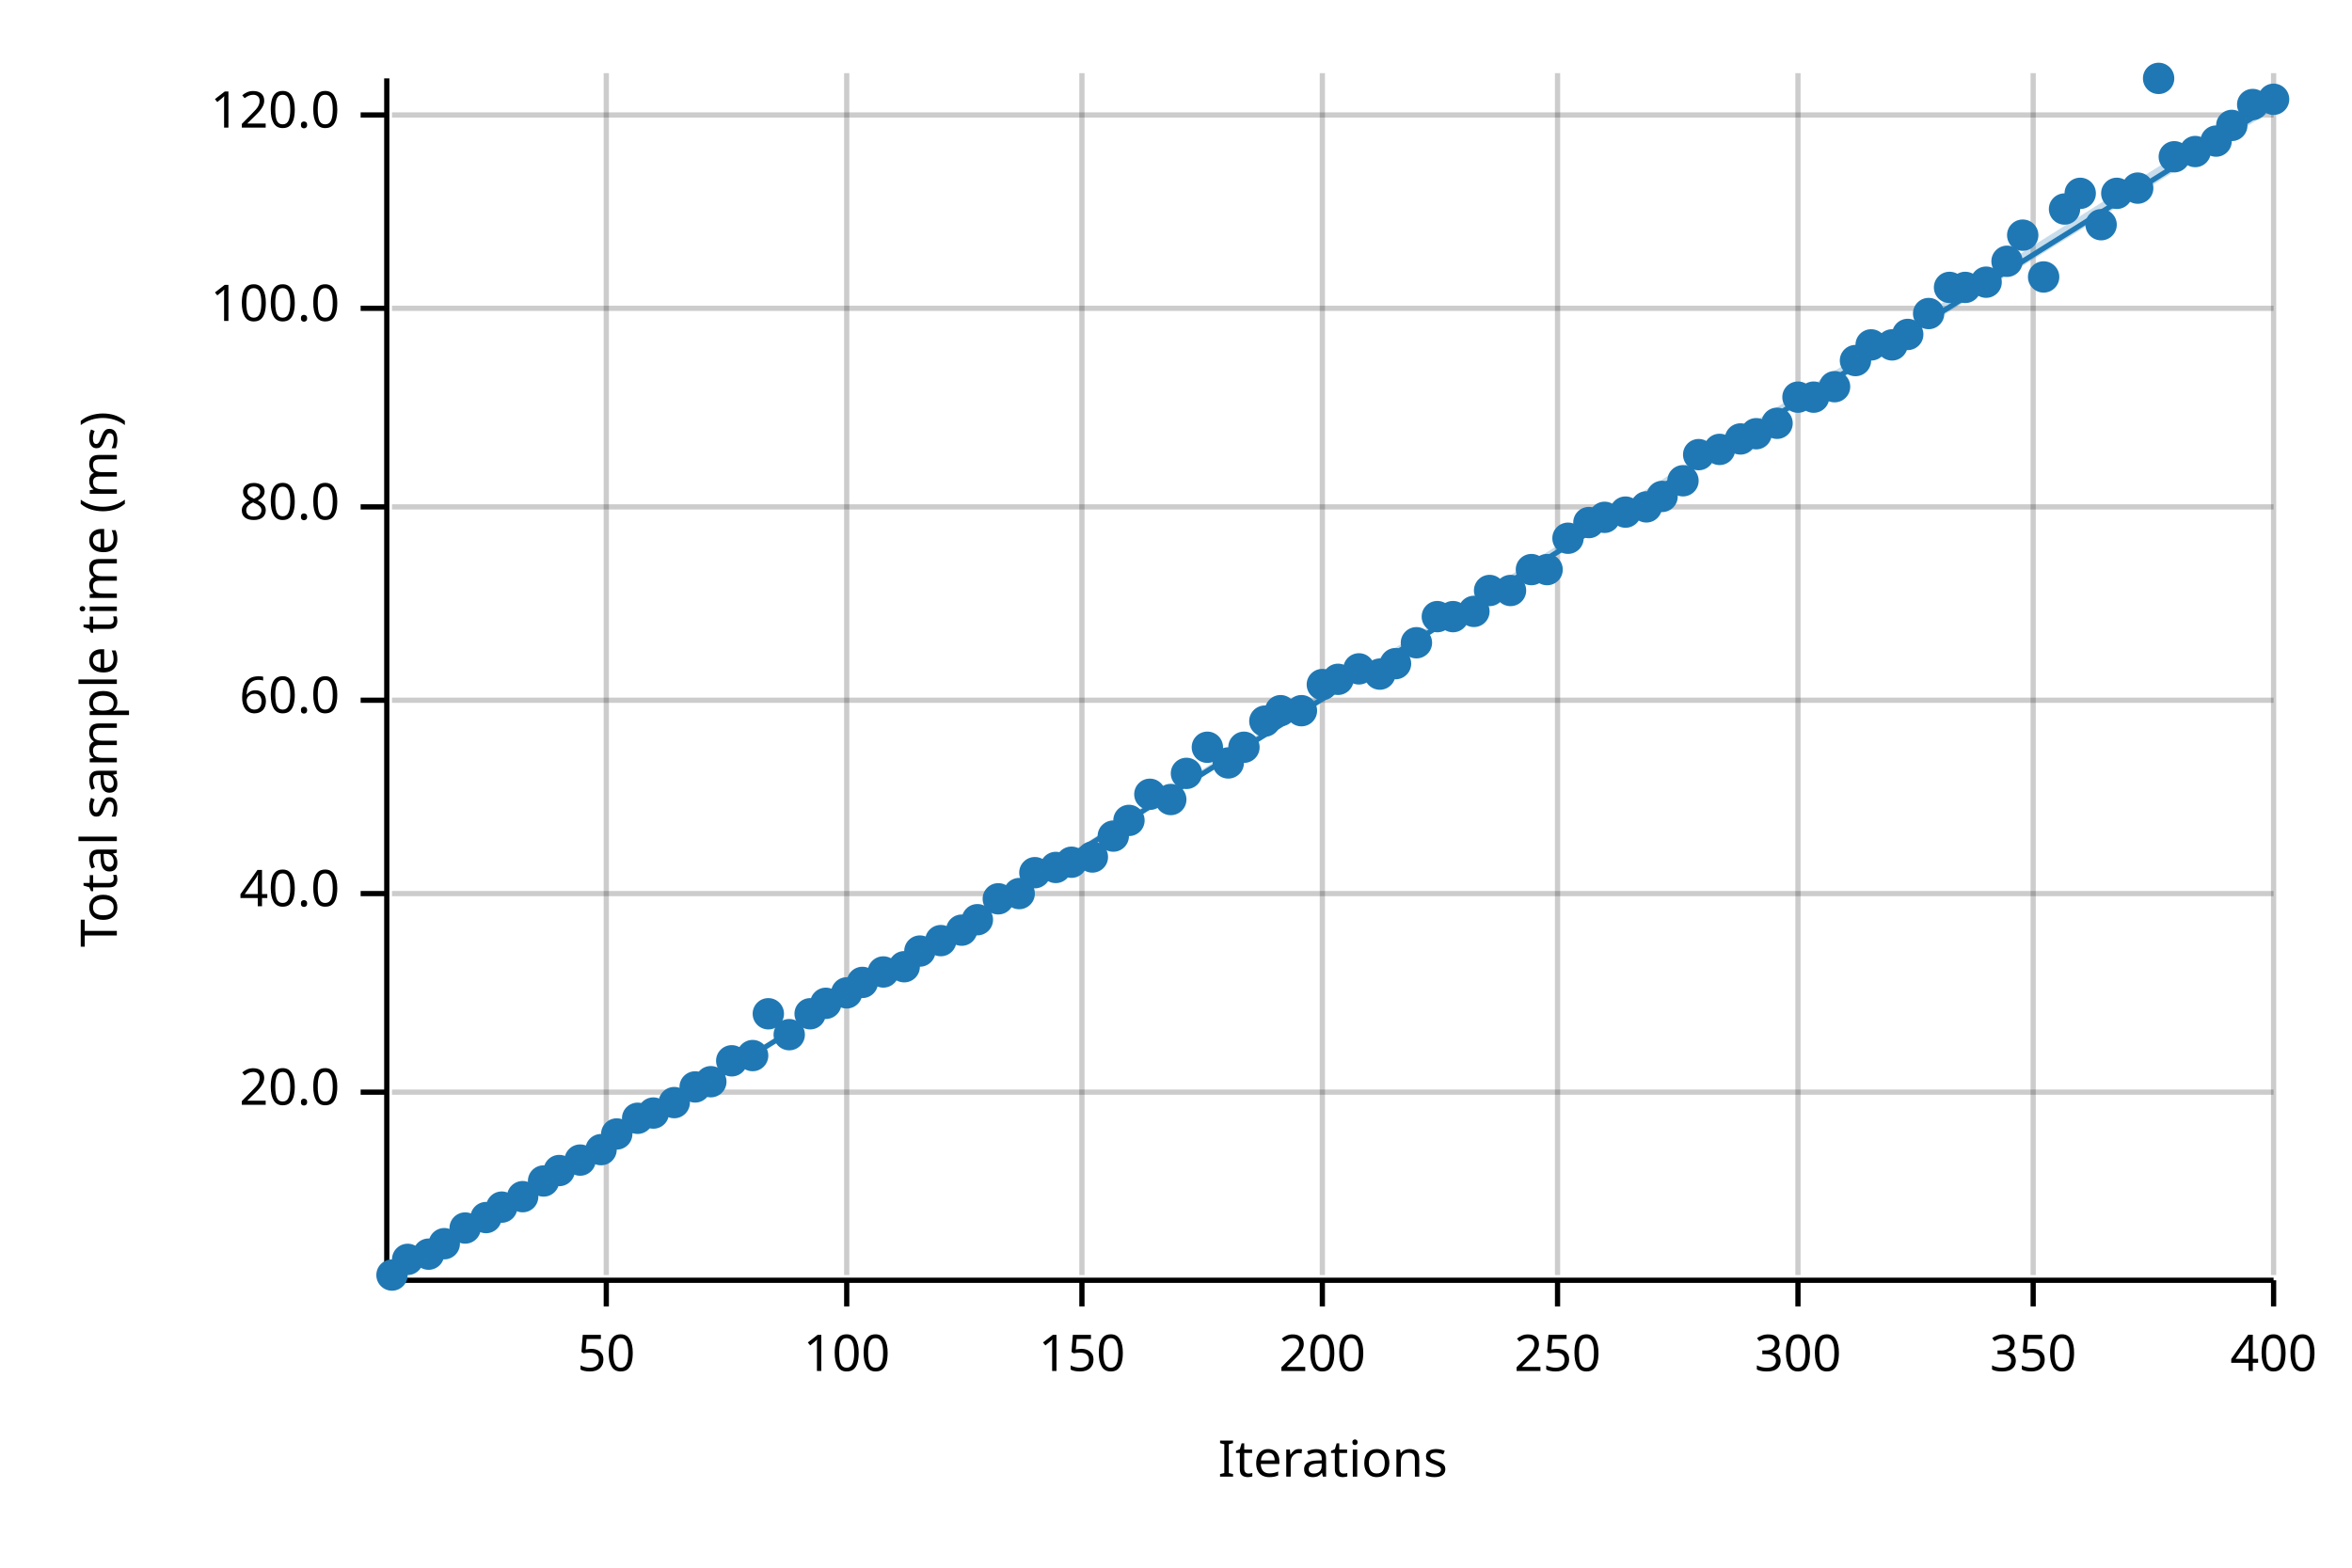
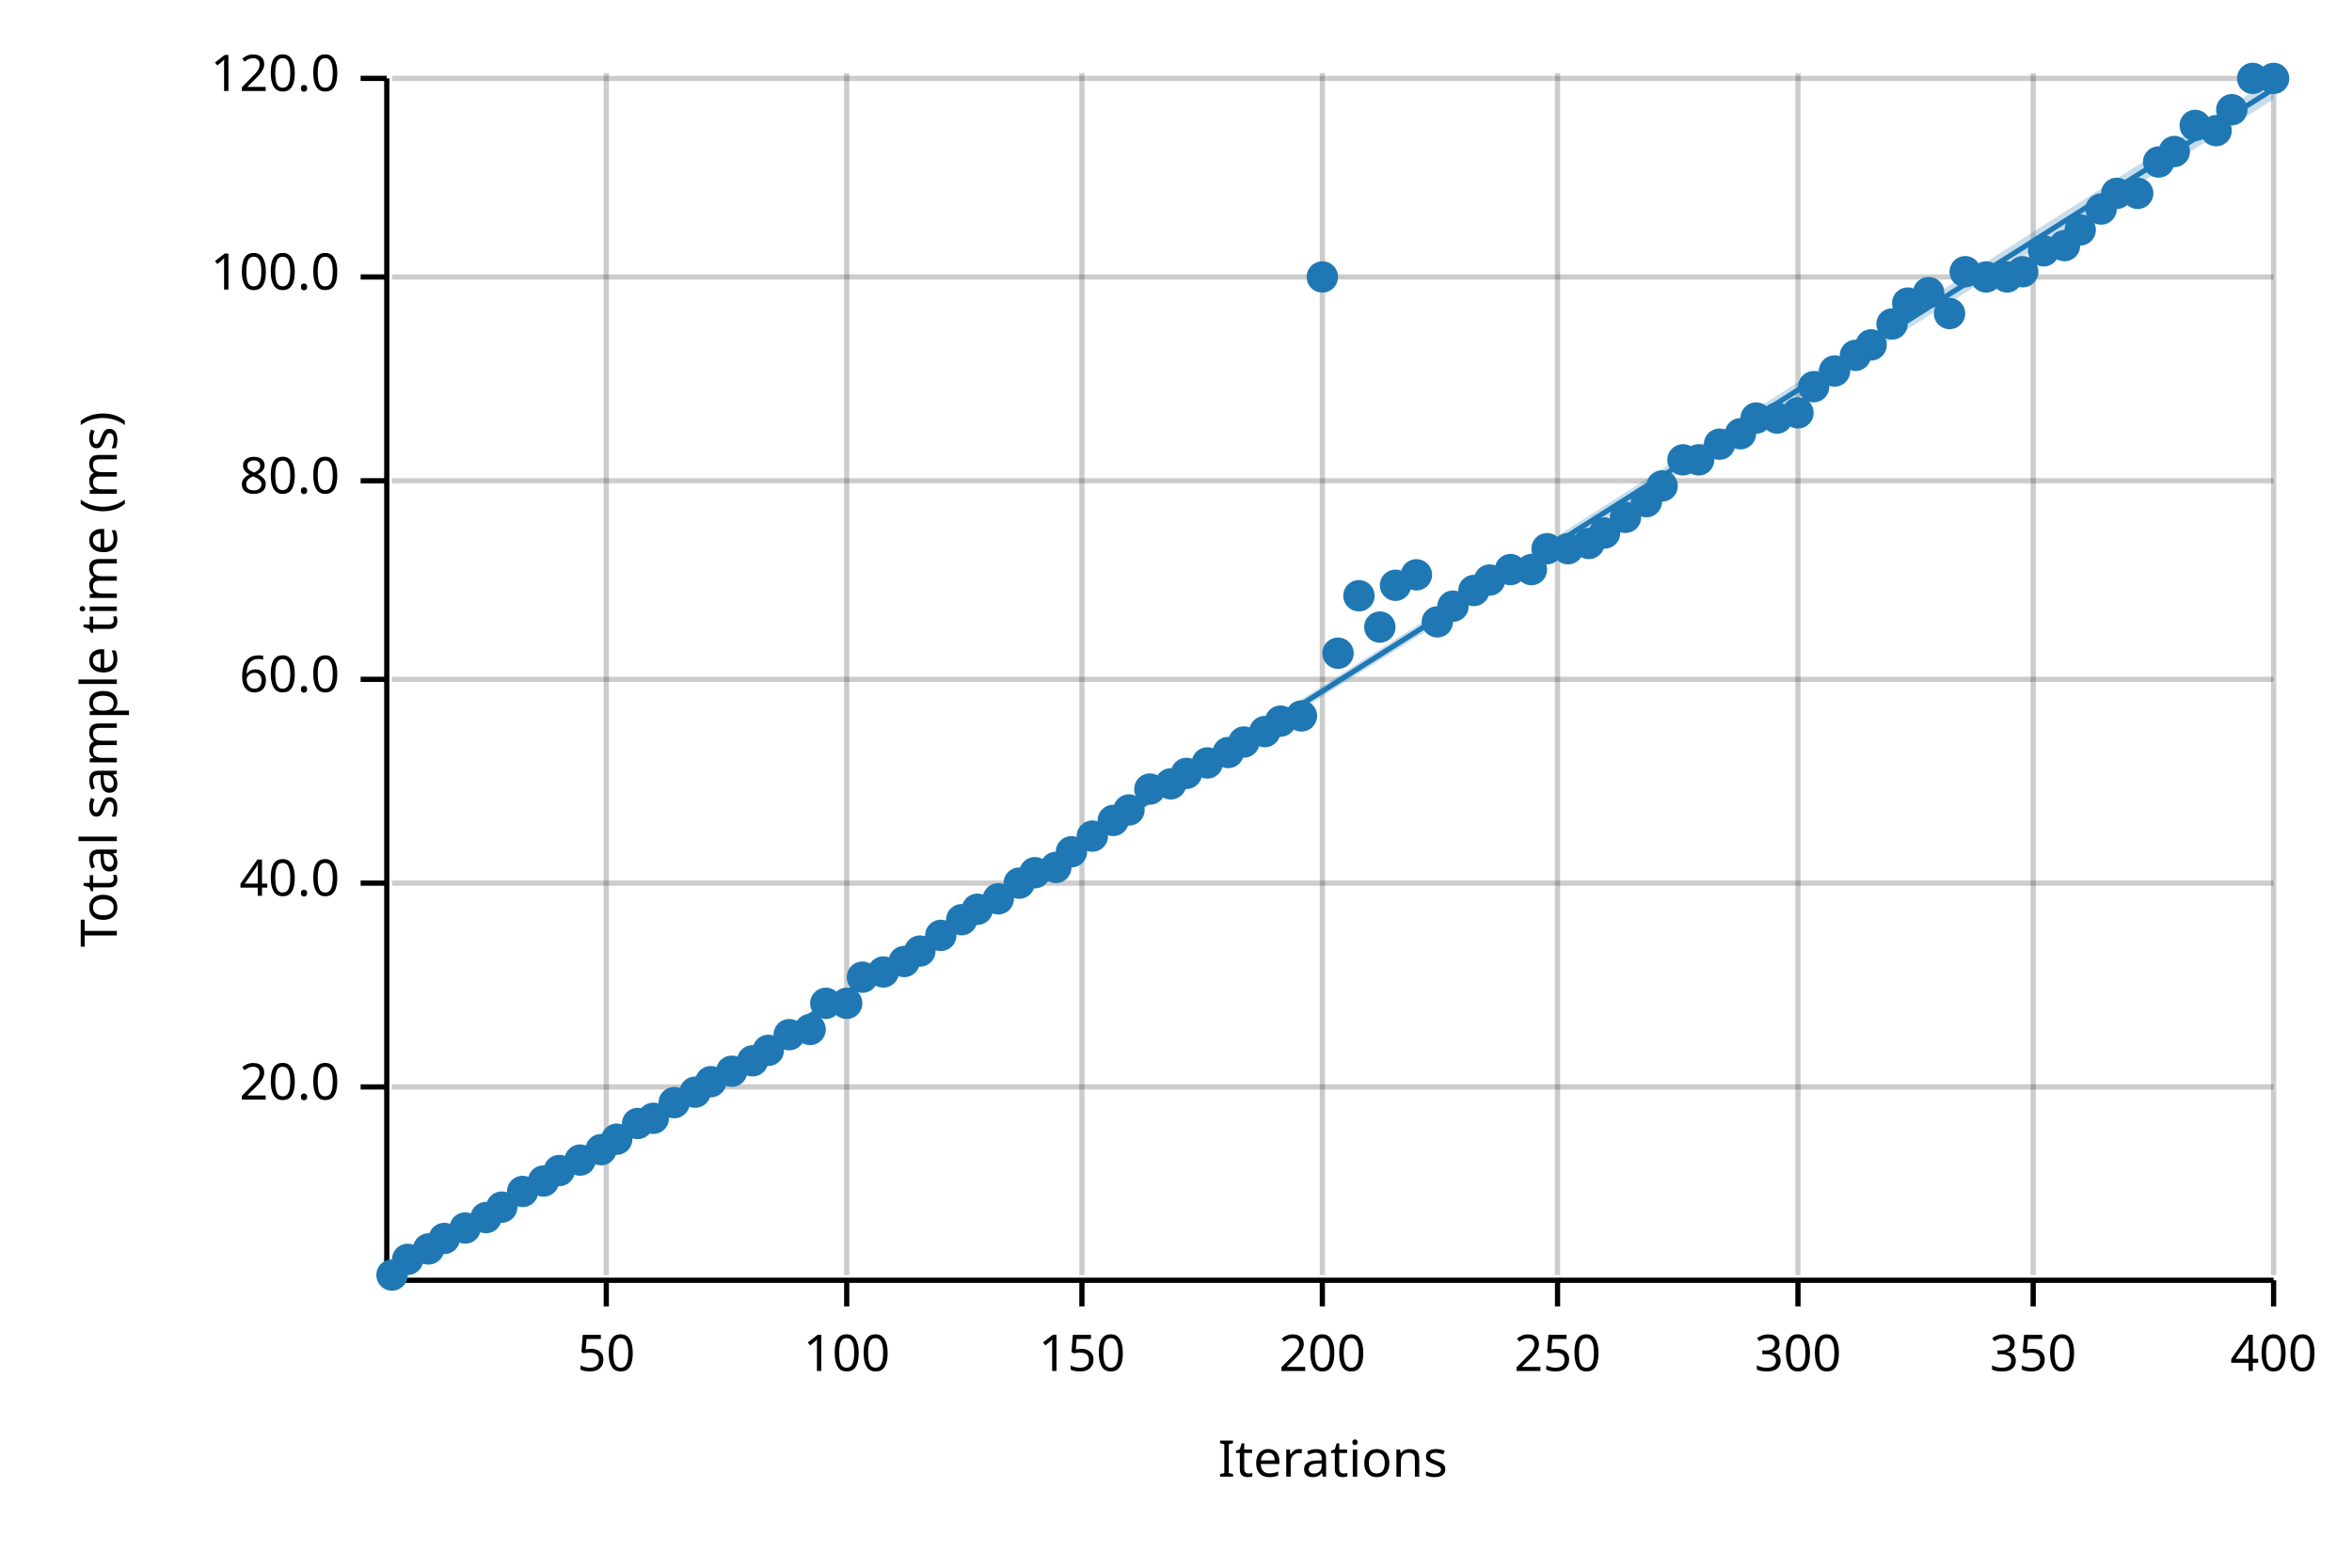
<svg xmlns="http://www.w3.org/2000/svg" width="450" height="300" viewBox="0 0 450 300">
  <text x="15" y="130" dy="0.76em" text-anchor="middle" font-family="sans-serif" font-size="9.677" opacity="1" fill="#000000" transform="rotate(270, 15, 130)">
Total sample time (ms)
</text>
  <text x="255" y="285" dy="-0.5ex" text-anchor="middle" font-family="sans-serif" font-size="9.677" opacity="1" fill="#000000">
Iterations
</text>
  <line opacity="0.2" stroke="#000000" stroke-width="1" x1="116" y1="244" x2="116" y2="14" />
  <line opacity="0.2" stroke="#000000" stroke-width="1" x1="162" y1="244" x2="162" y2="14" />
  <line opacity="0.2" stroke="#000000" stroke-width="1" x1="207" y1="244" x2="207" y2="14" />
  <line opacity="0.2" stroke="#000000" stroke-width="1" x1="253" y1="244" x2="253" y2="14" />
  <line opacity="0.2" stroke="#000000" stroke-width="1" x1="298" y1="244" x2="298" y2="14" />
  <line opacity="0.2" stroke="#000000" stroke-width="1" x1="344" y1="244" x2="344" y2="14" />
  <line opacity="0.2" stroke="#000000" stroke-width="1" x1="389" y1="244" x2="389" y2="14" />
  <line opacity="0.2" stroke="#000000" stroke-width="1" x1="435" y1="244" x2="435" y2="14" />
-   <line opacity="0.2" stroke="#000000" stroke-width="1" x1="75" y1="209" x2="435" y2="209" />
-   <line opacity="0.2" stroke="#000000" stroke-width="1" x1="75" y1="171" x2="435" y2="171" />
-   <line opacity="0.2" stroke="#000000" stroke-width="1" x1="75" y1="134" x2="435" y2="134" />
-   <line opacity="0.2" stroke="#000000" stroke-width="1" x1="75" y1="97" x2="435" y2="97" />
-   <line opacity="0.2" stroke="#000000" stroke-width="1" x1="75" y1="59" x2="435" y2="59" />
-   <line opacity="0.2" stroke="#000000" stroke-width="1" x1="75" y1="22" x2="435" y2="22" />
+   <line opacity="0.2" stroke="#000000" stroke-width="1" x1="75" y1="208" x2="435" y2="208" />
+   <line opacity="0.2" stroke="#000000" stroke-width="1" x1="75" y1="169" x2="435" y2="169" />
+   <line opacity="0.2" stroke="#000000" stroke-width="1" x1="75" y1="130" x2="435" y2="130" />
+   <line opacity="0.2" stroke="#000000" stroke-width="1" x1="75" y1="92" x2="435" y2="92" />
+   <line opacity="0.2" stroke="#000000" stroke-width="1" x1="75" y1="53" x2="435" y2="53" />
+   <line opacity="0.2" stroke="#000000" stroke-width="1" x1="75" y1="15" x2="435" y2="15" />
  <polyline fill="none" opacity="1" stroke="#000000" stroke-width="1" points="74,15 74,245 " />
-   <text x="65" y="209" dy="0.5ex" text-anchor="end" font-family="sans-serif" font-size="9.677" opacity="1" fill="#000000">
+   <text x="65" y="208" dy="0.5ex" text-anchor="end" font-family="sans-serif" font-size="9.677" opacity="1" fill="#000000">
20.0
</text>
-   <polyline fill="none" opacity="1" stroke="#000000" stroke-width="1" points="69,209 74,209 " />
-   <text x="65" y="171" dy="0.5ex" text-anchor="end" font-family="sans-serif" font-size="9.677" opacity="1" fill="#000000">
+   <polyline fill="none" opacity="1" stroke="#000000" stroke-width="1" points="69,208 74,208 " />
+   <text x="65" y="169" dy="0.5ex" text-anchor="end" font-family="sans-serif" font-size="9.677" opacity="1" fill="#000000">
40.0
</text>
-   <polyline fill="none" opacity="1" stroke="#000000" stroke-width="1" points="69,171 74,171 " />
-   <text x="65" y="134" dy="0.5ex" text-anchor="end" font-family="sans-serif" font-size="9.677" opacity="1" fill="#000000">
+   <polyline fill="none" opacity="1" stroke="#000000" stroke-width="1" points="69,169 74,169 " />
+   <text x="65" y="130" dy="0.5ex" text-anchor="end" font-family="sans-serif" font-size="9.677" opacity="1" fill="#000000">
60.0
</text>
-   <polyline fill="none" opacity="1" stroke="#000000" stroke-width="1" points="69,134 74,134 " />
-   <text x="65" y="97" dy="0.5ex" text-anchor="end" font-family="sans-serif" font-size="9.677" opacity="1" fill="#000000">
+   <polyline fill="none" opacity="1" stroke="#000000" stroke-width="1" points="69,130 74,130 " />
+   <text x="65" y="92" dy="0.5ex" text-anchor="end" font-family="sans-serif" font-size="9.677" opacity="1" fill="#000000">
80.0
</text>
-   <polyline fill="none" opacity="1" stroke="#000000" stroke-width="1" points="69,97 74,97 " />
-   <text x="65" y="59" dy="0.5ex" text-anchor="end" font-family="sans-serif" font-size="9.677" opacity="1" fill="#000000">
+   <polyline fill="none" opacity="1" stroke="#000000" stroke-width="1" points="69,92 74,92 " />
+   <text x="65" y="53" dy="0.5ex" text-anchor="end" font-family="sans-serif" font-size="9.677" opacity="1" fill="#000000">
100.0
</text>
-   <polyline fill="none" opacity="1" stroke="#000000" stroke-width="1" points="69,59 74,59 " />
-   <text x="65" y="22" dy="0.5ex" text-anchor="end" font-family="sans-serif" font-size="9.677" opacity="1" fill="#000000">
+   <polyline fill="none" opacity="1" stroke="#000000" stroke-width="1" points="69,53 74,53 " />
+   <text x="65" y="15" dy="0.5ex" text-anchor="end" font-family="sans-serif" font-size="9.677" opacity="1" fill="#000000">
120.0
</text>
-   <polyline fill="none" opacity="1" stroke="#000000" stroke-width="1" points="69,22 74,22 " />
+   <polyline fill="none" opacity="1" stroke="#000000" stroke-width="1" points="69,15 74,15 " />
  <polyline fill="none" opacity="1" stroke="#000000" stroke-width="1" points="75,245 435,245 " />
  <text x="116" y="255" dy="0.76em" text-anchor="middle" font-family="sans-serif" font-size="9.677" opacity="1" fill="#000000">
50
</text>
  <polyline fill="none" opacity="1" stroke="#000000" stroke-width="1" points="116,245 116,250 " />
  <text x="162" y="255" dy="0.76em" text-anchor="middle" font-family="sans-serif" font-size="9.677" opacity="1" fill="#000000">
100
</text>
  <polyline fill="none" opacity="1" stroke="#000000" stroke-width="1" points="162,245 162,250 " />
  <text x="207" y="255" dy="0.76em" text-anchor="middle" font-family="sans-serif" font-size="9.677" opacity="1" fill="#000000">
150
</text>
  <polyline fill="none" opacity="1" stroke="#000000" stroke-width="1" points="207,245 207,250 " />
  <text x="253" y="255" dy="0.76em" text-anchor="middle" font-family="sans-serif" font-size="9.677" opacity="1" fill="#000000">
200
</text>
  <polyline fill="none" opacity="1" stroke="#000000" stroke-width="1" points="253,245 253,250 " />
  <text x="298" y="255" dy="0.76em" text-anchor="middle" font-family="sans-serif" font-size="9.677" opacity="1" fill="#000000">
250
</text>
  <polyline fill="none" opacity="1" stroke="#000000" stroke-width="1" points="298,245 298,250 " />
  <text x="344" y="255" dy="0.76em" text-anchor="middle" font-family="sans-serif" font-size="9.677" opacity="1" fill="#000000">
300
</text>
  <polyline fill="none" opacity="1" stroke="#000000" stroke-width="1" points="344,245 344,250 " />
  <text x="389" y="255" dy="0.76em" text-anchor="middle" font-family="sans-serif" font-size="9.677" opacity="1" fill="#000000">
350
</text>
  <polyline fill="none" opacity="1" stroke="#000000" stroke-width="1" points="389,245 389,250 " />
  <text x="435" y="255" dy="0.76em" text-anchor="middle" font-family="sans-serif" font-size="9.677" opacity="1" fill="#000000">
400
</text>
  <polyline fill="none" opacity="1" stroke="#000000" stroke-width="1" points="435,245 435,250 " />
  <circle cx="75" cy="244" r="3" opacity="1" fill="#1F78B4" stroke="none" stroke-width="1" />
  <circle cx="78" cy="241" r="3" opacity="1" fill="#1F78B4" stroke="none" stroke-width="1" />
-   <circle cx="82" cy="240" r="3" opacity="1" fill="#1F78B4" stroke="none" stroke-width="1" />
-   <circle cx="85" cy="238" r="3" opacity="1" fill="#1F78B4" stroke="none" stroke-width="1" />
+   <circle cx="82" cy="239" r="3" opacity="1" fill="#1F78B4" stroke="none" stroke-width="1" />
+   <circle cx="85" cy="237" r="3" opacity="1" fill="#1F78B4" stroke="none" stroke-width="1" />
  <circle cx="89" cy="235" r="3" opacity="1" fill="#1F78B4" stroke="none" stroke-width="1" />
  <circle cx="93" cy="233" r="3" opacity="1" fill="#1F78B4" stroke="none" stroke-width="1" />
  <circle cx="96" cy="231" r="3" opacity="1" fill="#1F78B4" stroke="none" stroke-width="1" />
-   <circle cx="100" cy="229" r="3" opacity="1" fill="#1F78B4" stroke="none" stroke-width="1" />
+   <circle cx="100" cy="228" r="3" opacity="1" fill="#1F78B4" stroke="none" stroke-width="1" />
  <circle cx="104" cy="226" r="3" opacity="1" fill="#1F78B4" stroke="none" stroke-width="1" />
  <circle cx="107" cy="224" r="3" opacity="1" fill="#1F78B4" stroke="none" stroke-width="1" />
  <circle cx="111" cy="222" r="3" opacity="1" fill="#1F78B4" stroke="none" stroke-width="1" />
  <circle cx="115" cy="220" r="3" opacity="1" fill="#1F78B4" stroke="none" stroke-width="1" />
-   <circle cx="118" cy="217" r="3" opacity="1" fill="#1F78B4" stroke="none" stroke-width="1" />
-   <circle cx="122" cy="214" r="3" opacity="1" fill="#1F78B4" stroke="none" stroke-width="1" />
-   <circle cx="125" cy="213" r="3" opacity="1" fill="#1F78B4" stroke="none" stroke-width="1" />
+   <circle cx="118" cy="218" r="3" opacity="1" fill="#1F78B4" stroke="none" stroke-width="1" />
+   <circle cx="122" cy="215" r="3" opacity="1" fill="#1F78B4" stroke="none" stroke-width="1" />
+   <circle cx="125" cy="214" r="3" opacity="1" fill="#1F78B4" stroke="none" stroke-width="1" />
  <circle cx="129" cy="211" r="3" opacity="1" fill="#1F78B4" stroke="none" stroke-width="1" />
-   <circle cx="133" cy="208" r="3" opacity="1" fill="#1F78B4" stroke="none" stroke-width="1" />
+   <circle cx="133" cy="209" r="3" opacity="1" fill="#1F78B4" stroke="none" stroke-width="1" />
  <circle cx="136" cy="207" r="3" opacity="1" fill="#1F78B4" stroke="none" stroke-width="1" />
-   <circle cx="140" cy="203" r="3" opacity="1" fill="#1F78B4" stroke="none" stroke-width="1" />
-   <circle cx="144" cy="202" r="3" opacity="1" fill="#1F78B4" stroke="none" stroke-width="1" />
-   <circle cx="147" cy="194" r="3" opacity="1" fill="#1F78B4" stroke="none" stroke-width="1" />
+   <circle cx="140" cy="205" r="3" opacity="1" fill="#1F78B4" stroke="none" stroke-width="1" />
+   <circle cx="144" cy="203" r="3" opacity="1" fill="#1F78B4" stroke="none" stroke-width="1" />
+   <circle cx="147" cy="201" r="3" opacity="1" fill="#1F78B4" stroke="none" stroke-width="1" />
  <circle cx="151" cy="198" r="3" opacity="1" fill="#1F78B4" stroke="none" stroke-width="1" />
-   <circle cx="155" cy="194" r="3" opacity="1" fill="#1F78B4" stroke="none" stroke-width="1" />
+   <circle cx="155" cy="197" r="3" opacity="1" fill="#1F78B4" stroke="none" stroke-width="1" />
  <circle cx="158" cy="192" r="3" opacity="1" fill="#1F78B4" stroke="none" stroke-width="1" />
-   <circle cx="162" cy="190" r="3" opacity="1" fill="#1F78B4" stroke="none" stroke-width="1" />
-   <circle cx="165" cy="188" r="3" opacity="1" fill="#1F78B4" stroke="none" stroke-width="1" />
+   <circle cx="162" cy="192" r="3" opacity="1" fill="#1F78B4" stroke="none" stroke-width="1" />
+   <circle cx="165" cy="187" r="3" opacity="1" fill="#1F78B4" stroke="none" stroke-width="1" />
  <circle cx="169" cy="186" r="3" opacity="1" fill="#1F78B4" stroke="none" stroke-width="1" />
-   <circle cx="173" cy="185" r="3" opacity="1" fill="#1F78B4" stroke="none" stroke-width="1" />
+   <circle cx="173" cy="184" r="3" opacity="1" fill="#1F78B4" stroke="none" stroke-width="1" />
  <circle cx="176" cy="182" r="3" opacity="1" fill="#1F78B4" stroke="none" stroke-width="1" />
-   <circle cx="180" cy="180" r="3" opacity="1" fill="#1F78B4" stroke="none" stroke-width="1" />
-   <circle cx="184" cy="178" r="3" opacity="1" fill="#1F78B4" stroke="none" stroke-width="1" />
-   <circle cx="187" cy="176" r="3" opacity="1" fill="#1F78B4" stroke="none" stroke-width="1" />
+   <circle cx="180" cy="179" r="3" opacity="1" fill="#1F78B4" stroke="none" stroke-width="1" />
+   <circle cx="184" cy="176" r="3" opacity="1" fill="#1F78B4" stroke="none" stroke-width="1" />
+   <circle cx="187" cy="174" r="3" opacity="1" fill="#1F78B4" stroke="none" stroke-width="1" />
  <circle cx="191" cy="172" r="3" opacity="1" fill="#1F78B4" stroke="none" stroke-width="1" />
-   <circle cx="195" cy="171" r="3" opacity="1" fill="#1F78B4" stroke="none" stroke-width="1" />
+   <circle cx="195" cy="169" r="3" opacity="1" fill="#1F78B4" stroke="none" stroke-width="1" />
  <circle cx="198" cy="167" r="3" opacity="1" fill="#1F78B4" stroke="none" stroke-width="1" />
  <circle cx="202" cy="166" r="3" opacity="1" fill="#1F78B4" stroke="none" stroke-width="1" />
-   <circle cx="205" cy="165" r="3" opacity="1" fill="#1F78B4" stroke="none" stroke-width="1" />
-   <circle cx="209" cy="164" r="3" opacity="1" fill="#1F78B4" stroke="none" stroke-width="1" />
-   <circle cx="213" cy="160" r="3" opacity="1" fill="#1F78B4" stroke="none" stroke-width="1" />
-   <circle cx="216" cy="157" r="3" opacity="1" fill="#1F78B4" stroke="none" stroke-width="1" />
-   <circle cx="220" cy="152" r="3" opacity="1" fill="#1F78B4" stroke="none" stroke-width="1" />
-   <circle cx="224" cy="153" r="3" opacity="1" fill="#1F78B4" stroke="none" stroke-width="1" />
+   <circle cx="205" cy="163" r="3" opacity="1" fill="#1F78B4" stroke="none" stroke-width="1" />
+   <circle cx="209" cy="160" r="3" opacity="1" fill="#1F78B4" stroke="none" stroke-width="1" />
+   <circle cx="213" cy="157" r="3" opacity="1" fill="#1F78B4" stroke="none" stroke-width="1" />
+   <circle cx="216" cy="155" r="3" opacity="1" fill="#1F78B4" stroke="none" stroke-width="1" />
+   <circle cx="220" cy="151" r="3" opacity="1" fill="#1F78B4" stroke="none" stroke-width="1" />
+   <circle cx="224" cy="150" r="3" opacity="1" fill="#1F78B4" stroke="none" stroke-width="1" />
  <circle cx="227" cy="148" r="3" opacity="1" fill="#1F78B4" stroke="none" stroke-width="1" />
-   <circle cx="231" cy="143" r="3" opacity="1" fill="#1F78B4" stroke="none" stroke-width="1" />
-   <circle cx="235" cy="146" r="3" opacity="1" fill="#1F78B4" stroke="none" stroke-width="1" />
-   <circle cx="238" cy="143" r="3" opacity="1" fill="#1F78B4" stroke="none" stroke-width="1" />
-   <circle cx="242" cy="138" r="3" opacity="1" fill="#1F78B4" stroke="none" stroke-width="1" />
-   <circle cx="245" cy="136" r="3" opacity="1" fill="#1F78B4" stroke="none" stroke-width="1" />
-   <circle cx="249" cy="136" r="3" opacity="1" fill="#1F78B4" stroke="none" stroke-width="1" />
-   <circle cx="253" cy="131" r="3" opacity="1" fill="#1F78B4" stroke="none" stroke-width="1" />
-   <circle cx="256" cy="130" r="3" opacity="1" fill="#1F78B4" stroke="none" stroke-width="1" />
-   <circle cx="260" cy="128" r="3" opacity="1" fill="#1F78B4" stroke="none" stroke-width="1" />
-   <circle cx="264" cy="129" r="3" opacity="1" fill="#1F78B4" stroke="none" stroke-width="1" />
-   <circle cx="267" cy="127" r="3" opacity="1" fill="#1F78B4" stroke="none" stroke-width="1" />
-   <circle cx="271" cy="123" r="3" opacity="1" fill="#1F78B4" stroke="none" stroke-width="1" />
-   <circle cx="275" cy="118" r="3" opacity="1" fill="#1F78B4" stroke="none" stroke-width="1" />
-   <circle cx="278" cy="118" r="3" opacity="1" fill="#1F78B4" stroke="none" stroke-width="1" />
-   <circle cx="282" cy="117" r="3" opacity="1" fill="#1F78B4" stroke="none" stroke-width="1" />
-   <circle cx="285" cy="113" r="3" opacity="1" fill="#1F78B4" stroke="none" stroke-width="1" />
-   <circle cx="289" cy="113" r="3" opacity="1" fill="#1F78B4" stroke="none" stroke-width="1" />
+   <circle cx="231" cy="146" r="3" opacity="1" fill="#1F78B4" stroke="none" stroke-width="1" />
+   <circle cx="235" cy="144" r="3" opacity="1" fill="#1F78B4" stroke="none" stroke-width="1" />
+   <circle cx="238" cy="142" r="3" opacity="1" fill="#1F78B4" stroke="none" stroke-width="1" />
+   <circle cx="242" cy="140" r="3" opacity="1" fill="#1F78B4" stroke="none" stroke-width="1" />
+   <circle cx="245" cy="138" r="3" opacity="1" fill="#1F78B4" stroke="none" stroke-width="1" />
+   <circle cx="249" cy="137" r="3" opacity="1" fill="#1F78B4" stroke="none" stroke-width="1" />
+   <circle cx="253" cy="53" r="3" opacity="1" fill="#1F78B4" stroke="none" stroke-width="1" />
+   <circle cx="256" cy="125" r="3" opacity="1" fill="#1F78B4" stroke="none" stroke-width="1" />
+   <circle cx="260" cy="114" r="3" opacity="1" fill="#1F78B4" stroke="none" stroke-width="1" />
+   <circle cx="264" cy="120" r="3" opacity="1" fill="#1F78B4" stroke="none" stroke-width="1" />
+   <circle cx="267" cy="112" r="3" opacity="1" fill="#1F78B4" stroke="none" stroke-width="1" />
+   <circle cx="271" cy="110" r="3" opacity="1" fill="#1F78B4" stroke="none" stroke-width="1" />
+   <circle cx="275" cy="119" r="3" opacity="1" fill="#1F78B4" stroke="none" stroke-width="1" />
+   <circle cx="278" cy="116" r="3" opacity="1" fill="#1F78B4" stroke="none" stroke-width="1" />
+   <circle cx="282" cy="113" r="3" opacity="1" fill="#1F78B4" stroke="none" stroke-width="1" />
+   <circle cx="285" cy="111" r="3" opacity="1" fill="#1F78B4" stroke="none" stroke-width="1" />
+   <circle cx="289" cy="109" r="3" opacity="1" fill="#1F78B4" stroke="none" stroke-width="1" />
  <circle cx="293" cy="109" r="3" opacity="1" fill="#1F78B4" stroke="none" stroke-width="1" />
-   <circle cx="296" cy="109" r="3" opacity="1" fill="#1F78B4" stroke="none" stroke-width="1" />
-   <circle cx="300" cy="103" r="3" opacity="1" fill="#1F78B4" stroke="none" stroke-width="1" />
-   <circle cx="304" cy="100" r="3" opacity="1" fill="#1F78B4" stroke="none" stroke-width="1" />
-   <circle cx="307" cy="99" r="3" opacity="1" fill="#1F78B4" stroke="none" stroke-width="1" />
-   <circle cx="311" cy="98" r="3" opacity="1" fill="#1F78B4" stroke="none" stroke-width="1" />
-   <circle cx="315" cy="97" r="3" opacity="1" fill="#1F78B4" stroke="none" stroke-width="1" />
-   <circle cx="318" cy="95" r="3" opacity="1" fill="#1F78B4" stroke="none" stroke-width="1" />
-   <circle cx="322" cy="92" r="3" opacity="1" fill="#1F78B4" stroke="none" stroke-width="1" />
-   <circle cx="325" cy="87" r="3" opacity="1" fill="#1F78B4" stroke="none" stroke-width="1" />
-   <circle cx="329" cy="86" r="3" opacity="1" fill="#1F78B4" stroke="none" stroke-width="1" />
-   <circle cx="333" cy="84" r="3" opacity="1" fill="#1F78B4" stroke="none" stroke-width="1" />
-   <circle cx="336" cy="83" r="3" opacity="1" fill="#1F78B4" stroke="none" stroke-width="1" />
-   <circle cx="340" cy="81" r="3" opacity="1" fill="#1F78B4" stroke="none" stroke-width="1" />
-   <circle cx="344" cy="76" r="3" opacity="1" fill="#1F78B4" stroke="none" stroke-width="1" />
-   <circle cx="347" cy="76" r="3" opacity="1" fill="#1F78B4" stroke="none" stroke-width="1" />
-   <circle cx="351" cy="74" r="3" opacity="1" fill="#1F78B4" stroke="none" stroke-width="1" />
-   <circle cx="355" cy="69" r="3" opacity="1" fill="#1F78B4" stroke="none" stroke-width="1" />
+   <circle cx="296" cy="105" r="3" opacity="1" fill="#1F78B4" stroke="none" stroke-width="1" />
+   <circle cx="300" cy="105" r="3" opacity="1" fill="#1F78B4" stroke="none" stroke-width="1" />
+   <circle cx="304" cy="104" r="3" opacity="1" fill="#1F78B4" stroke="none" stroke-width="1" />
+   <circle cx="307" cy="102" r="3" opacity="1" fill="#1F78B4" stroke="none" stroke-width="1" />
+   <circle cx="311" cy="99" r="3" opacity="1" fill="#1F78B4" stroke="none" stroke-width="1" />
+   <circle cx="315" cy="96" r="3" opacity="1" fill="#1F78B4" stroke="none" stroke-width="1" />
+   <circle cx="318" cy="93" r="3" opacity="1" fill="#1F78B4" stroke="none" stroke-width="1" />
+   <circle cx="322" cy="88" r="3" opacity="1" fill="#1F78B4" stroke="none" stroke-width="1" />
+   <circle cx="325" cy="88" r="3" opacity="1" fill="#1F78B4" stroke="none" stroke-width="1" />
+   <circle cx="329" cy="85" r="3" opacity="1" fill="#1F78B4" stroke="none" stroke-width="1" />
+   <circle cx="333" cy="83" r="3" opacity="1" fill="#1F78B4" stroke="none" stroke-width="1" />
+   <circle cx="336" cy="80" r="3" opacity="1" fill="#1F78B4" stroke="none" stroke-width="1" />
+   <circle cx="340" cy="80" r="3" opacity="1" fill="#1F78B4" stroke="none" stroke-width="1" />
+   <circle cx="344" cy="79" r="3" opacity="1" fill="#1F78B4" stroke="none" stroke-width="1" />
+   <circle cx="347" cy="74" r="3" opacity="1" fill="#1F78B4" stroke="none" stroke-width="1" />
+   <circle cx="351" cy="71" r="3" opacity="1" fill="#1F78B4" stroke="none" stroke-width="1" />
+   <circle cx="355" cy="68" r="3" opacity="1" fill="#1F78B4" stroke="none" stroke-width="1" />
  <circle cx="358" cy="66" r="3" opacity="1" fill="#1F78B4" stroke="none" stroke-width="1" />
-   <circle cx="362" cy="66" r="3" opacity="1" fill="#1F78B4" stroke="none" stroke-width="1" />
-   <circle cx="365" cy="64" r="3" opacity="1" fill="#1F78B4" stroke="none" stroke-width="1" />
-   <circle cx="369" cy="60" r="3" opacity="1" fill="#1F78B4" stroke="none" stroke-width="1" />
-   <circle cx="373" cy="55" r="3" opacity="1" fill="#1F78B4" stroke="none" stroke-width="1" />
-   <circle cx="376" cy="55" r="3" opacity="1" fill="#1F78B4" stroke="none" stroke-width="1" />
-   <circle cx="380" cy="54" r="3" opacity="1" fill="#1F78B4" stroke="none" stroke-width="1" />
-   <circle cx="384" cy="50" r="3" opacity="1" fill="#1F78B4" stroke="none" stroke-width="1" />
-   <circle cx="387" cy="45" r="3" opacity="1" fill="#1F78B4" stroke="none" stroke-width="1" />
-   <circle cx="391" cy="53" r="3" opacity="1" fill="#1F78B4" stroke="none" stroke-width="1" />
-   <circle cx="395" cy="40" r="3" opacity="1" fill="#1F78B4" stroke="none" stroke-width="1" />
-   <circle cx="398" cy="37" r="3" opacity="1" fill="#1F78B4" stroke="none" stroke-width="1" />
-   <circle cx="402" cy="43" r="3" opacity="1" fill="#1F78B4" stroke="none" stroke-width="1" />
+   <circle cx="362" cy="62" r="3" opacity="1" fill="#1F78B4" stroke="none" stroke-width="1" />
+   <circle cx="365" cy="58" r="3" opacity="1" fill="#1F78B4" stroke="none" stroke-width="1" />
+   <circle cx="369" cy="56" r="3" opacity="1" fill="#1F78B4" stroke="none" stroke-width="1" />
+   <circle cx="373" cy="60" r="3" opacity="1" fill="#1F78B4" stroke="none" stroke-width="1" />
+   <circle cx="376" cy="52" r="3" opacity="1" fill="#1F78B4" stroke="none" stroke-width="1" />
+   <circle cx="380" cy="53" r="3" opacity="1" fill="#1F78B4" stroke="none" stroke-width="1" />
+   <circle cx="384" cy="53" r="3" opacity="1" fill="#1F78B4" stroke="none" stroke-width="1" />
+   <circle cx="387" cy="52" r="3" opacity="1" fill="#1F78B4" stroke="none" stroke-width="1" />
+   <circle cx="391" cy="48" r="3" opacity="1" fill="#1F78B4" stroke="none" stroke-width="1" />
+   <circle cx="395" cy="47" r="3" opacity="1" fill="#1F78B4" stroke="none" stroke-width="1" />
+   <circle cx="398" cy="44" r="3" opacity="1" fill="#1F78B4" stroke="none" stroke-width="1" />
+   <circle cx="402" cy="40" r="3" opacity="1" fill="#1F78B4" stroke="none" stroke-width="1" />
  <circle cx="405" cy="37" r="3" opacity="1" fill="#1F78B4" stroke="none" stroke-width="1" />
-   <circle cx="409" cy="36" r="3" opacity="1" fill="#1F78B4" stroke="none" stroke-width="1" />
-   <circle cx="413" cy="15" r="3" opacity="1" fill="#1F78B4" stroke="none" stroke-width="1" />
-   <circle cx="416" cy="30" r="3" opacity="1" fill="#1F78B4" stroke="none" stroke-width="1" />
-   <circle cx="420" cy="29" r="3" opacity="1" fill="#1F78B4" stroke="none" stroke-width="1" />
-   <circle cx="424" cy="27" r="3" opacity="1" fill="#1F78B4" stroke="none" stroke-width="1" />
-   <circle cx="427" cy="24" r="3" opacity="1" fill="#1F78B4" stroke="none" stroke-width="1" />
-   <circle cx="431" cy="20" r="3" opacity="1" fill="#1F78B4" stroke="none" stroke-width="1" />
-   <circle cx="435" cy="19" r="3" opacity="1" fill="#1F78B4" stroke="none" stroke-width="1" />
-   <polyline fill="none" opacity="1" stroke="#1F78B4" stroke-width="1" points="75,245 435,20 " />
-   <polygon opacity="0.25" fill="#1F78B4" points="75,245 435,21 435,18 " />
+   <circle cx="409" cy="37" r="3" opacity="1" fill="#1F78B4" stroke="none" stroke-width="1" />
+   <circle cx="413" cy="31" r="3" opacity="1" fill="#1F78B4" stroke="none" stroke-width="1" />
+   <circle cx="416" cy="29" r="3" opacity="1" fill="#1F78B4" stroke="none" stroke-width="1" />
+   <circle cx="420" cy="24" r="3" opacity="1" fill="#1F78B4" stroke="none" stroke-width="1" />
+   <circle cx="424" cy="25" r="3" opacity="1" fill="#1F78B4" stroke="none" stroke-width="1" />
+   <circle cx="427" cy="21" r="3" opacity="1" fill="#1F78B4" stroke="none" stroke-width="1" />
+   <circle cx="431" cy="15" r="3" opacity="1" fill="#1F78B4" stroke="none" stroke-width="1" />
+   <circle cx="435" cy="15" r="3" opacity="1" fill="#1F78B4" stroke="none" stroke-width="1" />
+   <polyline fill="none" opacity="1" stroke="#1F78B4" stroke-width="1" points="75,245 435,17 " />
+   <polygon opacity="0.25" fill="#1F78B4" points="75,245 435,19 435,15 " />
</svg>
